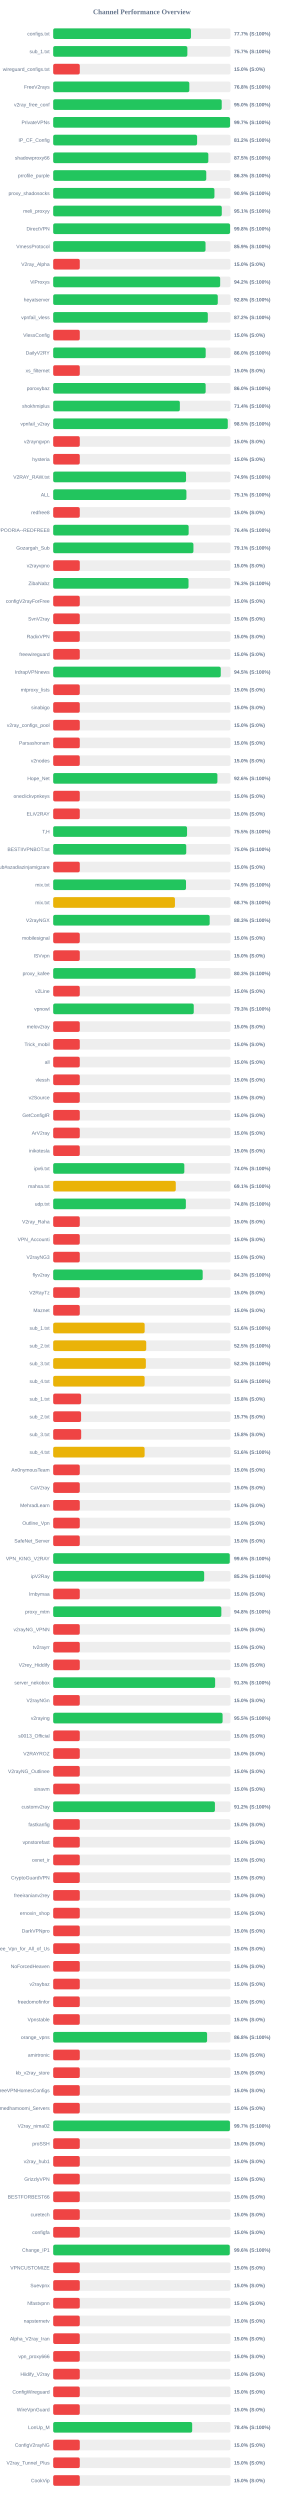
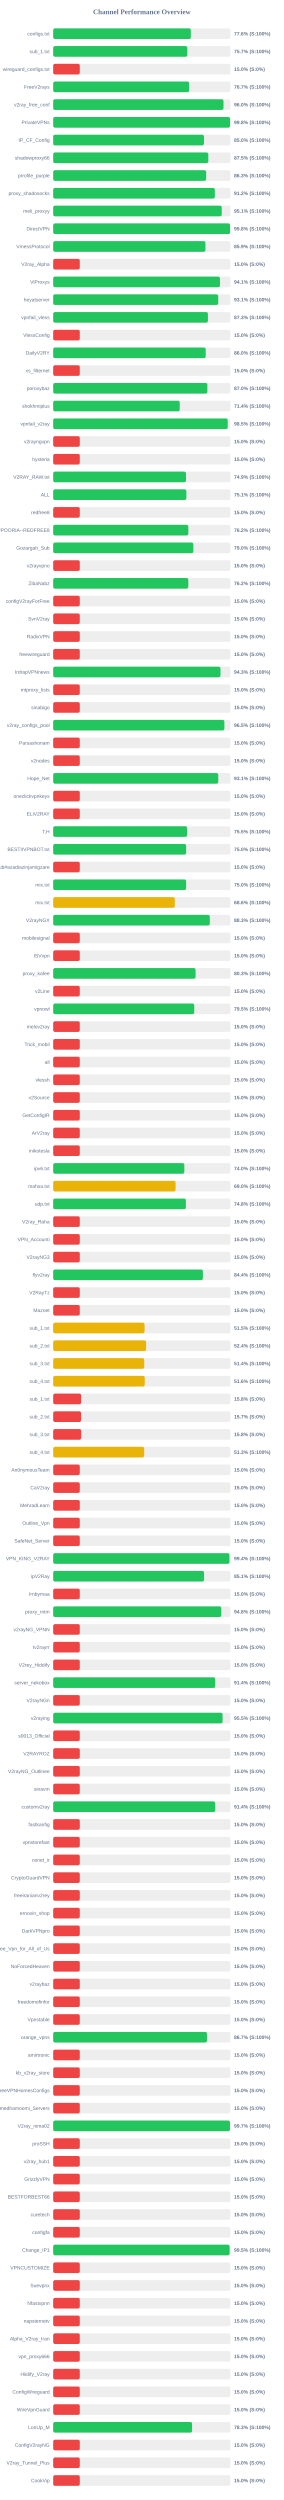
<svg xmlns="http://www.w3.org/2000/svg" width="800" height="7050" version="1.1">
  <style>
        .row { font: 14px Arial; fill: #64748b; }
        .score { font: bold 14px Arial; fill: #64748b; }
    </style>
  <text x="400" y="40" text-anchor="middle" font-size="20px" font-weight="bold" fill="#64748b">Channel Performance Overview</text>
  <rect x="150" y="80" width="500" height="30" fill="#eee" rx="5" />
-   <rect x="150" y="80" width="388.55" height="30" fill="#22c55e" rx="5" />
+   <rect x="150" y="80" width="388.15" height="30" fill="#22c55e" rx="5" />
  <text x="140" y="100" text-anchor="end" class="row">configs.txt</text>
-   <text x="660" y="100" text-anchor="start" class="score">77.7% (S:100%)</text>
+   <text x="660" y="100" text-anchor="start" class="score">77.6% (S:100%)</text>
  <rect x="150" y="130" width="500" height="30" fill="#eee" rx="5" />
-   <rect x="150" y="130" width="378.35" height="30" fill="#22c55e" rx="5" />
+   <rect x="150" y="130" width="378.25" height="30" fill="#22c55e" rx="5" />
  <text x="140" y="150" text-anchor="end" class="row">sub_1.txt</text>
  <text x="660" y="150" text-anchor="start" class="score">75.7% (S:100%)</text>
  <rect x="150" y="180" width="500" height="30" fill="#eee" rx="5" />
  <rect x="150" y="180" width="75.0" height="30" fill="#ef4444" rx="5" />
  <text x="140" y="200" text-anchor="end" class="row">wireguard_configs.txt</text>
  <text x="660" y="200" text-anchor="start" class="score">15.0% (S:0%)</text>
  <rect x="150" y="230" width="500" height="30" fill="#eee" rx="5" />
-   <rect x="150" y="230" width="383.9" height="30" fill="#22c55e" rx="5" />
+   <rect x="150" y="230" width="383.45" height="30" fill="#22c55e" rx="5" />
  <text x="140" y="250" text-anchor="end" class="row">FreeV2rays</text>
-   <text x="660" y="250" text-anchor="start" class="score">76.8% (S:100%)</text>
+   <text x="660" y="250" text-anchor="start" class="score">76.7% (S:100%)</text>
  <rect x="150" y="280" width="500" height="30" fill="#eee" rx="5" />
-   <rect x="150" y="280" width="475.25" height="30" fill="#22c55e" rx="5" />
+   <rect x="150" y="280" width="480.25" height="30" fill="#22c55e" rx="5" />
  <text x="140" y="300" text-anchor="end" class="row">v2ray_free_conf</text>
-   <text x="660" y="300" text-anchor="start" class="score">95.0% (S:100%)</text>
+   <text x="660" y="300" text-anchor="start" class="score">96.0% (S:100%)</text>
  <rect x="150" y="330" width="500" height="30" fill="#eee" rx="5" />
-   <rect x="150" y="330" width="498.7" height="30" fill="#22c55e" rx="5" />
+   <rect x="150" y="330" width="498.8" height="30" fill="#22c55e" rx="5" />
  <text x="140" y="350" text-anchor="end" class="row">PrivateVPNs</text>
-   <text x="660" y="350" text-anchor="start" class="score">99.7% (S:100%)</text>
+   <text x="660" y="350" text-anchor="start" class="score">99.8% (S:100%)</text>
  <rect x="150" y="380" width="500" height="30" fill="#eee" rx="5" />
-   <rect x="150" y="380" width="405.85" height="30" fill="#22c55e" rx="5" />
+   <rect x="150" y="380" width="425.2" height="30" fill="#22c55e" rx="5" />
  <text x="140" y="400" text-anchor="end" class="row">IP_CF_Config</text>
-   <text x="660" y="400" text-anchor="start" class="score">81.2% (S:100%)</text>
+   <text x="660" y="400" text-anchor="start" class="score">85.0% (S:100%)</text>
  <rect x="150" y="430" width="500" height="30" fill="#eee" rx="5" />
-   <rect x="150" y="430" width="437.5" height="30" fill="#22c55e" rx="5" />
+   <rect x="150" y="430" width="437.45" height="30" fill="#22c55e" rx="5" />
  <text x="140" y="450" text-anchor="end" class="row">shadowproxy66</text>
  <text x="660" y="450" text-anchor="start" class="score">87.5% (S:100%)</text>
  <rect x="150" y="480" width="500" height="30" fill="#eee" rx="5" />
-   <rect x="150" y="480" width="431.65" height="30" fill="#22c55e" rx="5" />
+   <rect x="150" y="480" width="431.45" height="30" fill="#22c55e" rx="5" />
  <text x="140" y="500" text-anchor="end" class="row">prrofile_purple</text>
  <text x="660" y="500" text-anchor="start" class="score">86.3% (S:100%)</text>
  <rect x="150" y="530" width="500" height="30" fill="#eee" rx="5" />
-   <rect x="150" y="530" width="454.7" height="30" fill="#22c55e" rx="5" />
+   <rect x="150" y="530" width="455.85" height="30" fill="#22c55e" rx="5" />
  <text x="140" y="550" text-anchor="end" class="row">proxy_shadosocks</text>
-   <text x="660" y="550" text-anchor="start" class="score">90.9% (S:100%)</text>
+   <text x="660" y="550" text-anchor="start" class="score">91.2% (S:100%)</text>
  <rect x="150" y="580" width="500" height="30" fill="#eee" rx="5" />
-   <rect x="150" y="580" width="475.45" height="30" fill="#22c55e" rx="5" />
+   <rect x="150" y="580" width="475.35" height="30" fill="#22c55e" rx="5" />
  <text x="140" y="600" text-anchor="end" class="row">meli_proxyy</text>
  <text x="660" y="600" text-anchor="start" class="score">95.1% (S:100%)</text>
  <rect x="150" y="630" width="500" height="30" fill="#eee" rx="5" />
-   <rect x="150" y="630" width="498.8" height="30" fill="#22c55e" rx="5" />
+   <rect x="150" y="630" width="498.75" height="30" fill="#22c55e" rx="5" />
  <text x="140" y="650" text-anchor="end" class="row">DirectVPN</text>
  <text x="660" y="650" text-anchor="start" class="score">99.8% (S:100%)</text>
  <rect x="150" y="680" width="500" height="30" fill="#eee" rx="5" />
-   <rect x="150" y="680" width="429.6" height="30" fill="#22c55e" rx="5" />
+   <rect x="150" y="680" width="429.35" height="30" fill="#22c55e" rx="5" />
  <text x="140" y="700" text-anchor="end" class="row">VmessProtocol</text>
  <text x="660" y="700" text-anchor="start" class="score">85.9% (S:100%)</text>
  <rect x="150" y="730" width="500" height="30" fill="#eee" rx="5" />
  <rect x="150" y="730" width="75.0" height="30" fill="#ef4444" rx="5" />
  <text x="140" y="750" text-anchor="end" class="row">V2ray_Alpha</text>
  <text x="660" y="750" text-anchor="start" class="score">15.0% (S:0%)</text>
  <rect x="150" y="780" width="500" height="30" fill="#eee" rx="5" />
-   <rect x="150" y="780" width="470.85" height="30" fill="#22c55e" rx="5" />
+   <rect x="150" y="780" width="470.3" height="30" fill="#22c55e" rx="5" />
  <text x="140" y="800" text-anchor="end" class="row">ViProxys</text>
-   <text x="660" y="800" text-anchor="start" class="score">94.2% (S:100%)</text>
+   <text x="660" y="800" text-anchor="start" class="score">94.1% (S:100%)</text>
  <rect x="150" y="830" width="500" height="30" fill="#eee" rx="5" />
-   <rect x="150" y="830" width="464.15" height="30" fill="#22c55e" rx="5" />
+   <rect x="150" y="830" width="465.45" height="30" fill="#22c55e" rx="5" />
  <text x="140" y="850" text-anchor="end" class="row">heyatserver</text>
-   <text x="660" y="850" text-anchor="start" class="score">92.8% (S:100%)</text>
+   <text x="660" y="850" text-anchor="start" class="score">93.1% (S:100%)</text>
  <rect x="150" y="880" width="500" height="30" fill="#eee" rx="5" />
-   <rect x="150" y="880" width="436.05" height="30" fill="#22c55e" rx="5" />
+   <rect x="150" y="880" width="436.3" height="30" fill="#22c55e" rx="5" />
  <text x="140" y="900" text-anchor="end" class="row">vpnfail_vless</text>
-   <text x="660" y="900" text-anchor="start" class="score">87.2% (S:100%)</text>
+   <text x="660" y="900" text-anchor="start" class="score">87.3% (S:100%)</text>
  <rect x="150" y="930" width="500" height="30" fill="#eee" rx="5" />
  <rect x="150" y="930" width="75.0" height="30" fill="#ef4444" rx="5" />
  <text x="140" y="950" text-anchor="end" class="row">VlessConfig</text>
  <text x="660" y="950" text-anchor="start" class="score">15.0% (S:0%)</text>
  <rect x="150" y="980" width="500" height="30" fill="#eee" rx="5" />
-   <rect x="150" y="980" width="430.05" height="30" fill="#22c55e" rx="5" />
+   <rect x="150" y="980" width="430.1" height="30" fill="#22c55e" rx="5" />
  <text x="140" y="1000" text-anchor="end" class="row">DailyV2RY</text>
  <text x="660" y="1000" text-anchor="start" class="score">86.0% (S:100%)</text>
  <rect x="150" y="1030" width="500" height="30" fill="#eee" rx="5" />
  <rect x="150" y="1030" width="75.0" height="30" fill="#ef4444" rx="5" />
  <text x="140" y="1050" text-anchor="end" class="row">xs_filternet</text>
  <text x="660" y="1050" text-anchor="start" class="score">15.0% (S:0%)</text>
  <rect x="150" y="1080" width="500" height="30" fill="#eee" rx="5" />
-   <rect x="150" y="1080" width="429.95" height="30" fill="#22c55e" rx="5" />
+   <rect x="150" y="1080" width="434.75" height="30" fill="#22c55e" rx="5" />
  <text x="140" y="1100" text-anchor="end" class="row">poroxybaz</text>
-   <text x="660" y="1100" text-anchor="start" class="score">86.0% (S:100%)</text>
+   <text x="660" y="1100" text-anchor="start" class="score">87.0% (S:100%)</text>
  <rect x="150" y="1130" width="500" height="30" fill="#eee" rx="5" />
-   <rect x="150" y="1130" width="357.2" height="30" fill="#22c55e" rx="5" />
+   <rect x="150" y="1130" width="356.85" height="30" fill="#22c55e" rx="5" />
  <text x="140" y="1150" text-anchor="end" class="row">shokhmiplus</text>
  <text x="660" y="1150" text-anchor="start" class="score">71.4% (S:100%)</text>
  <rect x="150" y="1180" width="500" height="30" fill="#eee" rx="5" />
-   <rect x="150" y="1180" width="492.4" height="30" fill="#22c55e" rx="5" />
+   <rect x="150" y="1180" width="492.25" height="30" fill="#22c55e" rx="5" />
  <text x="140" y="1200" text-anchor="end" class="row">vpnfail_v2ray</text>
  <text x="660" y="1200" text-anchor="start" class="score">98.5% (S:100%)</text>
  <rect x="150" y="1230" width="500" height="30" fill="#eee" rx="5" />
  <rect x="150" y="1230" width="75.0" height="30" fill="#ef4444" rx="5" />
  <text x="140" y="1250" text-anchor="end" class="row">v2rayngvpn</text>
  <text x="660" y="1250" text-anchor="start" class="score">15.0% (S:0%)</text>
  <rect x="150" y="1280" width="500" height="30" fill="#eee" rx="5" />
  <rect x="150" y="1280" width="75.0" height="30" fill="#ef4444" rx="5" />
  <text x="140" y="1300" text-anchor="end" class="row">hysteria</text>
  <text x="660" y="1300" text-anchor="start" class="score">15.0% (S:0%)</text>
  <rect x="150" y="1330" width="500" height="30" fill="#eee" rx="5" />
-   <rect x="150" y="1330" width="374.65" height="30" fill="#22c55e" rx="5" />
+   <rect x="150" y="1330" width="374.55" height="30" fill="#22c55e" rx="5" />
  <text x="140" y="1350" text-anchor="end" class="row">V2RAY_RAW.txt</text>
  <text x="660" y="1350" text-anchor="start" class="score">74.9% (S:100%)</text>
  <rect x="150" y="1380" width="500" height="30" fill="#eee" rx="5" />
-   <rect x="150" y="1380" width="375.7" height="30" fill="#22c55e" rx="5" />
+   <rect x="150" y="1380" width="375.6" height="30" fill="#22c55e" rx="5" />
  <text x="140" y="1400" text-anchor="end" class="row">ALL</text>
  <text x="660" y="1400" text-anchor="start" class="score">75.1% (S:100%)</text>
  <rect x="150" y="1430" width="500" height="30" fill="#eee" rx="5" />
  <rect x="150" y="1430" width="75.0" height="30" fill="#ef4444" rx="5" />
  <text x="140" y="1450" text-anchor="end" class="row">redfree8</text>
  <text x="660" y="1450" text-anchor="start" class="score">15.0% (S:0%)</text>
  <rect x="150" y="1480" width="500" height="30" fill="#eee" rx="5" />
-   <rect x="150" y="1480" width="382.0" height="30" fill="#22c55e" rx="5" />
+   <rect x="150" y="1480" width="381.1" height="30" fill="#22c55e" rx="5" />
  <text x="140" y="1500" text-anchor="end" class="row">POORIA--REDFREE8.txt#POORIA--REDFREE8</text>
-   <text x="660" y="1500" text-anchor="start" class="score">76.4% (S:100%)</text>
+   <text x="660" y="1500" text-anchor="start" class="score">76.2% (S:100%)</text>
  <rect x="150" y="1530" width="500" height="30" fill="#eee" rx="5" />
-   <rect x="150" y="1530" width="395.45" height="30" fill="#22c55e" rx="5" />
+   <rect x="150" y="1530" width="395.25" height="30" fill="#22c55e" rx="5" />
  <text x="140" y="1550" text-anchor="end" class="row">Gozargah_Sub</text>
-   <text x="660" y="1550" text-anchor="start" class="score">79.1% (S:100%)</text>
+   <text x="660" y="1550" text-anchor="start" class="score">79.0% (S:100%)</text>
  <rect x="150" y="1580" width="500" height="30" fill="#eee" rx="5" />
  <rect x="150" y="1580" width="75.0" height="30" fill="#ef4444" rx="5" />
  <text x="140" y="1600" text-anchor="end" class="row">v2rayvpno</text>
  <text x="660" y="1600" text-anchor="start" class="score">15.0% (S:0%)</text>
  <rect x="150" y="1630" width="500" height="30" fill="#eee" rx="5" />
-   <rect x="150" y="1630" width="381.65" height="30" fill="#22c55e" rx="5" />
+   <rect x="150" y="1630" width="381.05" height="30" fill="#22c55e" rx="5" />
  <text x="140" y="1650" text-anchor="end" class="row">ZibaNabz</text>
-   <text x="660" y="1650" text-anchor="start" class="score">76.3% (S:100%)</text>
+   <text x="660" y="1650" text-anchor="start" class="score">76.2% (S:100%)</text>
  <rect x="150" y="1680" width="500" height="30" fill="#eee" rx="5" />
  <rect x="150" y="1680" width="75.0" height="30" fill="#ef4444" rx="5" />
  <text x="140" y="1700" text-anchor="end" class="row">configV2rayForFree</text>
  <text x="660" y="1700" text-anchor="start" class="score">15.0% (S:0%)</text>
  <rect x="150" y="1730" width="500" height="30" fill="#eee" rx="5" />
  <rect x="150" y="1730" width="75.0" height="30" fill="#ef4444" rx="5" />
  <text x="140" y="1750" text-anchor="end" class="row">SvnV2ray</text>
  <text x="660" y="1750" text-anchor="start" class="score">15.0% (S:0%)</text>
  <rect x="150" y="1780" width="500" height="30" fill="#eee" rx="5" />
  <rect x="150" y="1780" width="75.0" height="30" fill="#ef4444" rx="5" />
  <text x="140" y="1800" text-anchor="end" class="row">RadixVPN</text>
  <text x="660" y="1800" text-anchor="start" class="score">15.0% (S:0%)</text>
  <rect x="150" y="1830" width="500" height="30" fill="#eee" rx="5" />
  <rect x="150" y="1830" width="75.0" height="30" fill="#ef4444" rx="5" />
  <text x="140" y="1850" text-anchor="end" class="row">freewireguard</text>
  <text x="660" y="1850" text-anchor="start" class="score">15.0% (S:0%)</text>
  <rect x="150" y="1880" width="500" height="30" fill="#eee" rx="5" />
-   <rect x="150" y="1880" width="472.55" height="30" fill="#22c55e" rx="5" />
+   <rect x="150" y="1880" width="471.75" height="30" fill="#22c55e" rx="5" />
  <text x="140" y="1900" text-anchor="end" class="row">IrdrapVPNnews</text>
-   <text x="660" y="1900" text-anchor="start" class="score">94.5% (S:100%)</text>
+   <text x="660" y="1900" text-anchor="start" class="score">94.3% (S:100%)</text>
  <rect x="150" y="1930" width="500" height="30" fill="#eee" rx="5" />
  <rect x="150" y="1930" width="75.0" height="30" fill="#ef4444" rx="5" />
  <text x="140" y="1950" text-anchor="end" class="row">mtproxy_lists</text>
  <text x="660" y="1950" text-anchor="start" class="score">15.0% (S:0%)</text>
  <rect x="150" y="1980" width="500" height="30" fill="#eee" rx="5" />
  <rect x="150" y="1980" width="75.0" height="30" fill="#ef4444" rx="5" />
  <text x="140" y="2000" text-anchor="end" class="row">sinabigo</text>
  <text x="660" y="2000" text-anchor="start" class="score">15.0% (S:0%)</text>
  <rect x="150" y="2030" width="500" height="30" fill="#eee" rx="5" />
-   <rect x="150" y="2030" width="75.0" height="30" fill="#ef4444" rx="5" />
+   <rect x="150" y="2030" width="482.75" height="30" fill="#22c55e" rx="5" />
  <text x="140" y="2050" text-anchor="end" class="row">v2ray_configs_pool</text>
-   <text x="660" y="2050" text-anchor="start" class="score">15.0% (S:0%)</text>
+   <text x="660" y="2050" text-anchor="start" class="score">96.5% (S:100%)</text>
  <rect x="150" y="2080" width="500" height="30" fill="#eee" rx="5" />
  <rect x="150" y="2080" width="75.0" height="30" fill="#ef4444" rx="5" />
  <text x="140" y="2100" text-anchor="end" class="row">Parsashonam</text>
  <text x="660" y="2100" text-anchor="start" class="score">15.0% (S:0%)</text>
  <rect x="150" y="2130" width="500" height="30" fill="#eee" rx="5" />
  <rect x="150" y="2130" width="75.0" height="30" fill="#ef4444" rx="5" />
  <text x="140" y="2150" text-anchor="end" class="row">v2nodes</text>
  <text x="660" y="2150" text-anchor="start" class="score">15.0% (S:0%)</text>
  <rect x="150" y="2180" width="500" height="30" fill="#eee" rx="5" />
-   <rect x="150" y="2180" width="463.1" height="30" fill="#22c55e" rx="5" />
+   <rect x="150" y="2180" width="465.5" height="30" fill="#22c55e" rx="5" />
  <text x="140" y="2200" text-anchor="end" class="row">Hope_Net</text>
-   <text x="660" y="2200" text-anchor="start" class="score">92.6% (S:100%)</text>
+   <text x="660" y="2200" text-anchor="start" class="score">93.1% (S:100%)</text>
  <rect x="150" y="2230" width="500" height="30" fill="#eee" rx="5" />
  <rect x="150" y="2230" width="75.0" height="30" fill="#ef4444" rx="5" />
  <text x="140" y="2250" text-anchor="end" class="row">oneclickvpnkeys</text>
  <text x="660" y="2250" text-anchor="start" class="score">15.0% (S:0%)</text>
  <rect x="150" y="2280" width="500" height="30" fill="#eee" rx="5" />
  <rect x="150" y="2280" width="75.0" height="30" fill="#ef4444" rx="5" />
  <text x="140" y="2300" text-anchor="end" class="row">ELiV2RAY</text>
  <text x="660" y="2300" text-anchor="start" class="score">15.0% (S:0%)</text>
  <rect x="150" y="2330" width="500" height="30" fill="#eee" rx="5" />
  <rect x="150" y="2330" width="377.5" height="30" fill="#22c55e" rx="5" />
  <text x="140" y="2350" text-anchor="end" class="row">T,H</text>
  <text x="660" y="2350" text-anchor="start" class="score">75.5% (S:100%)</text>
  <rect x="150" y="2380" width="500" height="30" fill="#eee" rx="5" />
-   <rect x="150" y="2380" width="375.2" height="30" fill="#22c55e" rx="5" />
+   <rect x="150" y="2380" width="374.95" height="30" fill="#22c55e" rx="5" />
  <text x="140" y="2400" text-anchor="end" class="row">BESTIIVPNBOT.txt</text>
  <text x="660" y="2400" text-anchor="start" class="score">75.0% (S:100%)</text>
  <rect x="150" y="2430" width="500" height="30" fill="#eee" rx="5" />
  <rect x="150" y="2430" width="75.0" height="30" fill="#ef4444" rx="5" />
  <text x="140" y="2450" text-anchor="end" class="row">Sub#azadiazinjamigzare</text>
  <text x="660" y="2450" text-anchor="start" class="score">15.0% (S:0%)</text>
  <rect x="150" y="2480" width="500" height="30" fill="#eee" rx="5" />
-   <rect x="150" y="2480" width="374.55" height="30" fill="#22c55e" rx="5" />
+   <rect x="150" y="2480" width="374.9" height="30" fill="#22c55e" rx="5" />
  <text x="140" y="2500" text-anchor="end" class="row">mix.txt</text>
-   <text x="660" y="2500" text-anchor="start" class="score">74.9% (S:100%)</text>
+   <text x="660" y="2500" text-anchor="start" class="score">75.0% (S:100%)</text>
  <rect x="150" y="2530" width="500" height="30" fill="#eee" rx="5" />
-   <rect x="150" y="2530" width="343.35" height="30" fill="#eab308" rx="5" />
+   <rect x="150" y="2530" width="342.95" height="30" fill="#eab308" rx="5" />
  <text x="140" y="2550" text-anchor="end" class="row">mix.txt</text>
-   <text x="660" y="2550" text-anchor="start" class="score">68.7% (S:100%)</text>
+   <text x="660" y="2550" text-anchor="start" class="score">68.6% (S:100%)</text>
  <rect x="150" y="2580" width="500" height="30" fill="#eee" rx="5" />
-   <rect x="150" y="2580" width="441.3" height="30" fill="#22c55e" rx="5" />
+   <rect x="150" y="2580" width="441.6" height="30" fill="#22c55e" rx="5" />
  <text x="140" y="2600" text-anchor="end" class="row">V2rayNGX</text>
  <text x="660" y="2600" text-anchor="start" class="score">88.3% (S:100%)</text>
  <rect x="150" y="2630" width="500" height="30" fill="#eee" rx="5" />
  <rect x="150" y="2630" width="75.0" height="30" fill="#ef4444" rx="5" />
  <text x="140" y="2650" text-anchor="end" class="row">mobilesignal</text>
  <text x="660" y="2650" text-anchor="start" class="score">15.0% (S:0%)</text>
  <rect x="150" y="2680" width="500" height="30" fill="#eee" rx="5" />
  <rect x="150" y="2680" width="75.0" height="30" fill="#ef4444" rx="5" />
  <text x="140" y="2700" text-anchor="end" class="row">ISVvpn</text>
  <text x="660" y="2700" text-anchor="start" class="score">15.0% (S:0%)</text>
  <rect x="150" y="2730" width="500" height="30" fill="#eee" rx="5" />
-   <rect x="150" y="2730" width="401.7" height="30" fill="#22c55e" rx="5" />
+   <rect x="150" y="2730" width="401.55" height="30" fill="#22c55e" rx="5" />
  <text x="140" y="2750" text-anchor="end" class="row">proxy_kafee</text>
  <text x="660" y="2750" text-anchor="start" class="score">80.3% (S:100%)</text>
  <rect x="150" y="2780" width="500" height="30" fill="#eee" rx="5" />
  <rect x="150" y="2780" width="75.0" height="30" fill="#ef4444" rx="5" />
  <text x="140" y="2800" text-anchor="end" class="row">v2Line</text>
  <text x="660" y="2800" text-anchor="start" class="score">15.0% (S:0%)</text>
  <rect x="150" y="2830" width="500" height="30" fill="#eee" rx="5" />
-   <rect x="150" y="2830" width="396.4" height="30" fill="#22c55e" rx="5" />
+   <rect x="150" y="2830" width="397.75" height="30" fill="#22c55e" rx="5" />
  <text x="140" y="2850" text-anchor="end" class="row">vpnowl</text>
-   <text x="660" y="2850" text-anchor="start" class="score">79.3% (S:100%)</text>
+   <text x="660" y="2850" text-anchor="start" class="score">79.5% (S:100%)</text>
  <rect x="150" y="2880" width="500" height="30" fill="#eee" rx="5" />
  <rect x="150" y="2880" width="75.0" height="30" fill="#ef4444" rx="5" />
  <text x="140" y="2900" text-anchor="end" class="row">melov2ray</text>
  <text x="660" y="2900" text-anchor="start" class="score">15.0% (S:0%)</text>
  <rect x="150" y="2930" width="500" height="30" fill="#eee" rx="5" />
  <rect x="150" y="2930" width="75.0" height="30" fill="#ef4444" rx="5" />
  <text x="140" y="2950" text-anchor="end" class="row">Trick_mobil</text>
  <text x="660" y="2950" text-anchor="start" class="score">15.0% (S:0%)</text>
  <rect x="150" y="2980" width="500" height="30" fill="#eee" rx="5" />
  <rect x="150" y="2980" width="75.0" height="30" fill="#ef4444" rx="5" />
  <text x="140" y="3000" text-anchor="end" class="row">all</text>
  <text x="660" y="3000" text-anchor="start" class="score">15.0% (S:0%)</text>
  <rect x="150" y="3030" width="500" height="30" fill="#eee" rx="5" />
  <rect x="150" y="3030" width="75.0" height="30" fill="#ef4444" rx="5" />
  <text x="140" y="3050" text-anchor="end" class="row">vlessh</text>
  <text x="660" y="3050" text-anchor="start" class="score">15.0% (S:0%)</text>
  <rect x="150" y="3080" width="500" height="30" fill="#eee" rx="5" />
  <rect x="150" y="3080" width="75.0" height="30" fill="#ef4444" rx="5" />
  <text x="140" y="3100" text-anchor="end" class="row">v2Source</text>
  <text x="660" y="3100" text-anchor="start" class="score">15.0% (S:0%)</text>
  <rect x="150" y="3130" width="500" height="30" fill="#eee" rx="5" />
  <rect x="150" y="3130" width="75.0" height="30" fill="#ef4444" rx="5" />
  <text x="140" y="3150" text-anchor="end" class="row">GetConfigIR</text>
  <text x="660" y="3150" text-anchor="start" class="score">15.0% (S:0%)</text>
  <rect x="150" y="3180" width="500" height="30" fill="#eee" rx="5" />
  <rect x="150" y="3180" width="75.0" height="30" fill="#ef4444" rx="5" />
  <text x="140" y="3200" text-anchor="end" class="row">ArV2ray</text>
  <text x="660" y="3200" text-anchor="start" class="score">15.0% (S:0%)</text>
  <rect x="150" y="3230" width="500" height="30" fill="#eee" rx="5" />
  <rect x="150" y="3230" width="75.0" height="30" fill="#ef4444" rx="5" />
  <text x="140" y="3250" text-anchor="end" class="row">inikotesla</text>
  <text x="660" y="3250" text-anchor="start" class="score">15.0% (S:0%)</text>
  <rect x="150" y="3280" width="500" height="30" fill="#eee" rx="5" />
-   <rect x="150" y="3280" width="369.8" height="30" fill="#22c55e" rx="5" />
+   <rect x="150" y="3280" width="369.75" height="30" fill="#22c55e" rx="5" />
  <text x="140" y="3300" text-anchor="end" class="row">ipv6.txt</text>
  <text x="660" y="3300" text-anchor="start" class="score">74.0% (S:100%)</text>
  <rect x="150" y="3330" width="500" height="30" fill="#eee" rx="5" />
-   <rect x="150" y="3330" width="345.7" height="30" fill="#eab308" rx="5" />
+   <rect x="150" y="3330" width="345.15" height="30" fill="#eab308" rx="5" />
  <text x="140" y="3350" text-anchor="end" class="row">mahsa.txt</text>
-   <text x="660" y="3350" text-anchor="start" class="score">69.1% (S:100%)</text>
+   <text x="660" y="3350" text-anchor="start" class="score">69.0% (S:100%)</text>
  <rect x="150" y="3380" width="500" height="30" fill="#eee" rx="5" />
  <rect x="150" y="3380" width="374.15" height="30" fill="#22c55e" rx="5" />
  <text x="140" y="3400" text-anchor="end" class="row">udp.txt</text>
  <text x="660" y="3400" text-anchor="start" class="score">74.8% (S:100%)</text>
  <rect x="150" y="3430" width="500" height="30" fill="#eee" rx="5" />
  <rect x="150" y="3430" width="75.0" height="30" fill="#ef4444" rx="5" />
  <text x="140" y="3450" text-anchor="end" class="row">V2ray_Raha</text>
  <text x="660" y="3450" text-anchor="start" class="score">15.0% (S:0%)</text>
  <rect x="150" y="3480" width="500" height="30" fill="#eee" rx="5" />
  <rect x="150" y="3480" width="75.0" height="30" fill="#ef4444" rx="5" />
  <text x="140" y="3500" text-anchor="end" class="row">VPN_Accounti</text>
  <text x="660" y="3500" text-anchor="start" class="score">15.0% (S:0%)</text>
  <rect x="150" y="3530" width="500" height="30" fill="#eee" rx="5" />
  <rect x="150" y="3530" width="75.0" height="30" fill="#ef4444" rx="5" />
  <text x="140" y="3550" text-anchor="end" class="row">V2rayNG3</text>
  <text x="660" y="3550" text-anchor="start" class="score">15.0% (S:0%)</text>
  <rect x="150" y="3580" width="500" height="30" fill="#eee" rx="5" />
-   <rect x="150" y="3580" width="421.6" height="30" fill="#22c55e" rx="5" />
+   <rect x="150" y="3580" width="422.15" height="30" fill="#22c55e" rx="5" />
  <text x="140" y="3600" text-anchor="end" class="row">flyv2ray</text>
-   <text x="660" y="3600" text-anchor="start" class="score">84.3% (S:100%)</text>
+   <text x="660" y="3600" text-anchor="start" class="score">84.4% (S:100%)</text>
  <rect x="150" y="3630" width="500" height="30" fill="#eee" rx="5" />
  <rect x="150" y="3630" width="75.0" height="30" fill="#ef4444" rx="5" />
  <text x="140" y="3650" text-anchor="end" class="row">V2RayTz</text>
  <text x="660" y="3650" text-anchor="start" class="score">15.0% (S:0%)</text>
  <rect x="150" y="3680" width="500" height="30" fill="#eee" rx="5" />
  <rect x="150" y="3680" width="75.0" height="30" fill="#ef4444" rx="5" />
  <text x="140" y="3700" text-anchor="end" class="row">Maznet</text>
  <text x="660" y="3700" text-anchor="start" class="score">15.0% (S:0%)</text>
  <rect x="150" y="3730" width="500" height="30" fill="#eee" rx="5" />
-   <rect x="150" y="3730" width="257.95" height="30" fill="#eab308" rx="5" />
+   <rect x="150" y="3730" width="257.6" height="30" fill="#eab308" rx="5" />
  <text x="140" y="3750" text-anchor="end" class="row">sub_1.txt</text>
-   <text x="660" y="3750" text-anchor="start" class="score">51.6% (S:100%)</text>
+   <text x="660" y="3750" text-anchor="start" class="score">51.5% (S:100%)</text>
  <rect x="150" y="3780" width="500" height="30" fill="#eee" rx="5" />
-   <rect x="150" y="3780" width="262.35" height="30" fill="#eab308" rx="5" />
+   <rect x="150" y="3780" width="262.1" height="30" fill="#eab308" rx="5" />
  <text x="140" y="3800" text-anchor="end" class="row">sub_2.txt</text>
-   <text x="660" y="3800" text-anchor="start" class="score">52.5% (S:100%)</text>
+   <text x="660" y="3800" text-anchor="start" class="score">52.4% (S:100%)</text>
  <rect x="150" y="3830" width="500" height="30" fill="#eee" rx="5" />
-   <rect x="150" y="3830" width="261.3" height="30" fill="#eab308" rx="5" />
+   <rect x="150" y="3830" width="256.75" height="30" fill="#eab308" rx="5" />
  <text x="140" y="3850" text-anchor="end" class="row">sub_3.txt</text>
-   <text x="660" y="3850" text-anchor="start" class="score">52.3% (S:100%)</text>
+   <text x="660" y="3850" text-anchor="start" class="score">51.4% (S:100%)</text>
  <rect x="150" y="3880" width="500" height="30" fill="#eee" rx="5" />
-   <rect x="150" y="3880" width="257.85" height="30" fill="#eab308" rx="5" />
+   <rect x="150" y="3880" width="258.2" height="30" fill="#eab308" rx="5" />
  <text x="140" y="3900" text-anchor="end" class="row">sub_4.txt</text>
  <text x="660" y="3900" text-anchor="start" class="score">51.6% (S:100%)</text>
  <rect x="150" y="3930" width="500" height="30" fill="#eee" rx="5" />
  <rect x="150" y="3930" width="78.75" height="30" fill="#ef4444" rx="5" />
  <text x="140" y="3950" text-anchor="end" class="row">sub_1.txt</text>
  <text x="660" y="3950" text-anchor="start" class="score">15.8% (S:0%)</text>
  <rect x="150" y="3980" width="500" height="30" fill="#eee" rx="5" />
  <rect x="150" y="3980" width="78.65" height="30" fill="#ef4444" rx="5" />
  <text x="140" y="4000" text-anchor="end" class="row">sub_2.txt</text>
  <text x="660" y="4000" text-anchor="start" class="score">15.7% (S:0%)</text>
  <rect x="150" y="4030" width="500" height="30" fill="#eee" rx="5" />
  <rect x="150" y="4030" width="78.9" height="30" fill="#ef4444" rx="5" />
  <text x="140" y="4050" text-anchor="end" class="row">sub_3.txt</text>
  <text x="660" y="4050" text-anchor="start" class="score">15.8% (S:0%)</text>
  <rect x="150" y="4080" width="500" height="30" fill="#eee" rx="5" />
-   <rect x="150" y="4080" width="257.8" height="30" fill="#eab308" rx="5" />
+   <rect x="150" y="4080" width="256.6" height="30" fill="#eab308" rx="5" />
  <text x="140" y="4100" text-anchor="end" class="row">sub_4.txt</text>
-   <text x="660" y="4100" text-anchor="start" class="score">51.6% (S:100%)</text>
+   <text x="660" y="4100" text-anchor="start" class="score">51.3% (S:100%)</text>
  <rect x="150" y="4130" width="500" height="30" fill="#eee" rx="5" />
  <rect x="150" y="4130" width="75.0" height="30" fill="#ef4444" rx="5" />
  <text x="140" y="4150" text-anchor="end" class="row">An0nymousTeam</text>
  <text x="660" y="4150" text-anchor="start" class="score">15.0% (S:0%)</text>
  <rect x="150" y="4180" width="500" height="30" fill="#eee" rx="5" />
  <rect x="150" y="4180" width="75.0" height="30" fill="#ef4444" rx="5" />
  <text x="140" y="4200" text-anchor="end" class="row">CaV2ray</text>
  <text x="660" y="4200" text-anchor="start" class="score">15.0% (S:0%)</text>
  <rect x="150" y="4230" width="500" height="30" fill="#eee" rx="5" />
  <rect x="150" y="4230" width="75.0" height="30" fill="#ef4444" rx="5" />
  <text x="140" y="4250" text-anchor="end" class="row">MehradLearn</text>
  <text x="660" y="4250" text-anchor="start" class="score">15.0% (S:0%)</text>
  <rect x="150" y="4280" width="500" height="30" fill="#eee" rx="5" />
  <rect x="150" y="4280" width="75.0" height="30" fill="#ef4444" rx="5" />
  <text x="140" y="4300" text-anchor="end" class="row">Outline_Vpn</text>
  <text x="660" y="4300" text-anchor="start" class="score">15.0% (S:0%)</text>
  <rect x="150" y="4330" width="500" height="30" fill="#eee" rx="5" />
  <rect x="150" y="4330" width="75.0" height="30" fill="#ef4444" rx="5" />
  <text x="140" y="4350" text-anchor="end" class="row">SafeNet_Server</text>
  <text x="660" y="4350" text-anchor="start" class="score">15.0% (S:0%)</text>
  <rect x="150" y="4380" width="500" height="30" fill="#eee" rx="5" />
-   <rect x="150" y="4380" width="497.95" height="30" fill="#22c55e" rx="5" />
+   <rect x="150" y="4380" width="497.05" height="30" fill="#22c55e" rx="5" />
  <text x="140" y="4400" text-anchor="end" class="row">VPN_KING_V2RAY</text>
-   <text x="660" y="4400" text-anchor="start" class="score">99.6% (S:100%)</text>
+   <text x="660" y="4400" text-anchor="start" class="score">99.4% (S:100%)</text>
  <rect x="150" y="4430" width="500" height="30" fill="#eee" rx="5" />
-   <rect x="150" y="4430" width="425.75" height="30" fill="#22c55e" rx="5" />
+   <rect x="150" y="4430" width="425.45" height="30" fill="#22c55e" rx="5" />
  <text x="140" y="4450" text-anchor="end" class="row">ipV2Ray</text>
-   <text x="660" y="4450" text-anchor="start" class="score">85.2% (S:100%)</text>
+   <text x="660" y="4450" text-anchor="start" class="score">85.1% (S:100%)</text>
  <rect x="150" y="4480" width="500" height="30" fill="#eee" rx="5" />
  <rect x="150" y="4480" width="75.0" height="30" fill="#ef4444" rx="5" />
  <text x="140" y="4500" text-anchor="end" class="row">lrnbymaa</text>
  <text x="660" y="4500" text-anchor="start" class="score">15.0% (S:0%)</text>
  <rect x="150" y="4530" width="500" height="30" fill="#eee" rx="5" />
-   <rect x="150" y="4530" width="474.2" height="30" fill="#22c55e" rx="5" />
+   <rect x="150" y="4530" width="474.0" height="30" fill="#22c55e" rx="5" />
  <text x="140" y="4550" text-anchor="end" class="row">proxy_mtm</text>
  <text x="660" y="4550" text-anchor="start" class="score">94.8% (S:100%)</text>
  <rect x="150" y="4580" width="500" height="30" fill="#eee" rx="5" />
  <rect x="150" y="4580" width="75.0" height="30" fill="#ef4444" rx="5" />
  <text x="140" y="4600" text-anchor="end" class="row">v2rayNG_VPNN</text>
  <text x="660" y="4600" text-anchor="start" class="score">15.0% (S:0%)</text>
  <rect x="150" y="4630" width="500" height="30" fill="#eee" rx="5" />
  <rect x="150" y="4630" width="75.0" height="30" fill="#ef4444" rx="5" />
  <text x="140" y="4650" text-anchor="end" class="row">tv2rayrr</text>
  <text x="660" y="4650" text-anchor="start" class="score">15.0% (S:0%)</text>
  <rect x="150" y="4680" width="500" height="30" fill="#eee" rx="5" />
  <rect x="150" y="4680" width="75.0" height="30" fill="#ef4444" rx="5" />
  <text x="140" y="4700" text-anchor="end" class="row">V2rey_Hiddify</text>
  <text x="660" y="4700" text-anchor="start" class="score">15.0% (S:0%)</text>
  <rect x="150" y="4730" width="500" height="30" fill="#eee" rx="5" />
-   <rect x="150" y="4730" width="456.65" height="30" fill="#22c55e" rx="5" />
+   <rect x="150" y="4730" width="456.85" height="30" fill="#22c55e" rx="5" />
  <text x="140" y="4750" text-anchor="end" class="row">server_nekobox</text>
-   <text x="660" y="4750" text-anchor="start" class="score">91.3% (S:100%)</text>
+   <text x="660" y="4750" text-anchor="start" class="score">91.4% (S:100%)</text>
  <rect x="150" y="4780" width="500" height="30" fill="#eee" rx="5" />
  <rect x="150" y="4780" width="75.0" height="30" fill="#ef4444" rx="5" />
  <text x="140" y="4800" text-anchor="end" class="row">V2rayNGn</text>
  <text x="660" y="4800" text-anchor="start" class="score">15.0% (S:0%)</text>
  <rect x="150" y="4830" width="500" height="30" fill="#eee" rx="5" />
-   <rect x="150" y="4830" width="477.7" height="30" fill="#22c55e" rx="5" />
+   <rect x="150" y="4830" width="477.65" height="30" fill="#22c55e" rx="5" />
  <text x="140" y="4850" text-anchor="end" class="row">v2raying</text>
  <text x="660" y="4850" text-anchor="start" class="score">95.5% (S:100%)</text>
  <rect x="150" y="4880" width="500" height="30" fill="#eee" rx="5" />
  <rect x="150" y="4880" width="75.0" height="30" fill="#ef4444" rx="5" />
  <text x="140" y="4900" text-anchor="end" class="row">s0013_Official</text>
  <text x="660" y="4900" text-anchor="start" class="score">15.0% (S:0%)</text>
  <rect x="150" y="4930" width="500" height="30" fill="#eee" rx="5" />
  <rect x="150" y="4930" width="75.0" height="30" fill="#ef4444" rx="5" />
  <text x="140" y="4950" text-anchor="end" class="row">V2RAYROZ</text>
  <text x="660" y="4950" text-anchor="start" class="score">15.0% (S:0%)</text>
  <rect x="150" y="4980" width="500" height="30" fill="#eee" rx="5" />
  <rect x="150" y="4980" width="75.0" height="30" fill="#ef4444" rx="5" />
  <text x="140" y="5000" text-anchor="end" class="row">V2rayNG_Outlinee</text>
  <text x="660" y="5000" text-anchor="start" class="score">15.0% (S:0%)</text>
  <rect x="150" y="5030" width="500" height="30" fill="#eee" rx="5" />
  <rect x="150" y="5030" width="75.0" height="30" fill="#ef4444" rx="5" />
  <text x="140" y="5050" text-anchor="end" class="row">sinavm</text>
  <text x="660" y="5050" text-anchor="start" class="score">15.0% (S:0%)</text>
  <rect x="150" y="5080" width="500" height="30" fill="#eee" rx="5" />
-   <rect x="150" y="5080" width="456.1" height="30" fill="#22c55e" rx="5" />
+   <rect x="150" y="5080" width="456.85" height="30" fill="#22c55e" rx="5" />
  <text x="140" y="5100" text-anchor="end" class="row">customv2ray</text>
-   <text x="660" y="5100" text-anchor="start" class="score">91.2% (S:100%)</text>
+   <text x="660" y="5100" text-anchor="start" class="score">91.4% (S:100%)</text>
  <rect x="150" y="5130" width="500" height="30" fill="#eee" rx="5" />
  <rect x="150" y="5130" width="75.0" height="30" fill="#ef4444" rx="5" />
  <text x="140" y="5150" text-anchor="end" class="row">fastkanfig</text>
  <text x="660" y="5150" text-anchor="start" class="score">15.0% (S:0%)</text>
  <rect x="150" y="5180" width="500" height="30" fill="#eee" rx="5" />
  <rect x="150" y="5180" width="75.0" height="30" fill="#ef4444" rx="5" />
  <text x="140" y="5200" text-anchor="end" class="row">vpnstorefast</text>
  <text x="660" y="5200" text-anchor="start" class="score">15.0% (S:0%)</text>
  <rect x="150" y="5230" width="500" height="30" fill="#eee" rx="5" />
  <rect x="150" y="5230" width="75.0" height="30" fill="#ef4444" rx="5" />
  <text x="140" y="5250" text-anchor="end" class="row">oxnet_ir</text>
  <text x="660" y="5250" text-anchor="start" class="score">15.0% (S:0%)</text>
  <rect x="150" y="5280" width="500" height="30" fill="#eee" rx="5" />
  <rect x="150" y="5280" width="75.0" height="30" fill="#ef4444" rx="5" />
  <text x="140" y="5300" text-anchor="end" class="row">CryptoGuardVPN</text>
  <text x="660" y="5300" text-anchor="start" class="score">15.0% (S:0%)</text>
  <rect x="150" y="5330" width="500" height="30" fill="#eee" rx="5" />
  <rect x="150" y="5330" width="75.0" height="30" fill="#ef4444" rx="5" />
  <text x="140" y="5350" text-anchor="end" class="row">freeiranianv2rey</text>
  <text x="660" y="5350" text-anchor="start" class="score">15.0% (S:0%)</text>
  <rect x="150" y="5380" width="500" height="30" fill="#eee" rx="5" />
  <rect x="150" y="5380" width="75.0" height="30" fill="#ef4444" rx="5" />
  <text x="140" y="5400" text-anchor="end" class="row">ernoxin_shop</text>
  <text x="660" y="5400" text-anchor="start" class="score">15.0% (S:0%)</text>
  <rect x="150" y="5430" width="500" height="30" fill="#eee" rx="5" />
  <rect x="150" y="5430" width="75.0" height="30" fill="#ef4444" rx="5" />
  <text x="140" y="5450" text-anchor="end" class="row">DarkVPNpro</text>
  <text x="660" y="5450" text-anchor="start" class="score">15.0% (S:0%)</text>
  <rect x="150" y="5480" width="500" height="30" fill="#eee" rx="5" />
  <rect x="150" y="5480" width="75.0" height="30" fill="#ef4444" rx="5" />
  <text x="140" y="5500" text-anchor="end" class="row">Free_Vpn_for_All_of_Us</text>
  <text x="660" y="5500" text-anchor="start" class="score">15.0% (S:0%)</text>
  <rect x="150" y="5530" width="500" height="30" fill="#eee" rx="5" />
  <rect x="150" y="5530" width="75.0" height="30" fill="#ef4444" rx="5" />
  <text x="140" y="5550" text-anchor="end" class="row">NoForcedHeaven</text>
  <text x="660" y="5550" text-anchor="start" class="score">15.0% (S:0%)</text>
  <rect x="150" y="5580" width="500" height="30" fill="#eee" rx="5" />
  <rect x="150" y="5580" width="75.0" height="30" fill="#ef4444" rx="5" />
  <text x="140" y="5600" text-anchor="end" class="row">v2raybaz</text>
  <text x="660" y="5600" text-anchor="start" class="score">15.0% (S:0%)</text>
  <rect x="150" y="5630" width="500" height="30" fill="#eee" rx="5" />
  <rect x="150" y="5630" width="75.0" height="30" fill="#ef4444" rx="5" />
  <text x="140" y="5650" text-anchor="end" class="row">freedomofinfor</text>
  <text x="660" y="5650" text-anchor="start" class="score">15.0% (S:0%)</text>
  <rect x="150" y="5680" width="500" height="30" fill="#eee" rx="5" />
  <rect x="150" y="5680" width="75.0" height="30" fill="#ef4444" rx="5" />
  <text x="140" y="5700" text-anchor="end" class="row">Vpnstable</text>
  <text x="660" y="5700" text-anchor="start" class="score">15.0% (S:0%)</text>
  <rect x="150" y="5730" width="500" height="30" fill="#eee" rx="5" />
-   <rect x="150" y="5730" width="434.0" height="30" fill="#22c55e" rx="5" />
+   <rect x="150" y="5730" width="433.65" height="30" fill="#22c55e" rx="5" />
  <text x="140" y="5750" text-anchor="end" class="row">orange_vpns</text>
-   <text x="660" y="5750" text-anchor="start" class="score">86.8% (S:100%)</text>
+   <text x="660" y="5750" text-anchor="start" class="score">86.7% (S:100%)</text>
  <rect x="150" y="5780" width="500" height="30" fill="#eee" rx="5" />
  <rect x="150" y="5780" width="75.0" height="30" fill="#ef4444" rx="5" />
  <text x="140" y="5800" text-anchor="end" class="row">amirtronic</text>
  <text x="660" y="5800" text-anchor="start" class="score">15.0% (S:0%)</text>
  <rect x="150" y="5830" width="500" height="30" fill="#eee" rx="5" />
  <rect x="150" y="5830" width="75.0" height="30" fill="#ef4444" rx="5" />
  <text x="140" y="5850" text-anchor="end" class="row">kb_v2ray_store</text>
  <text x="660" y="5850" text-anchor="start" class="score">15.0% (S:0%)</text>
  <rect x="150" y="5880" width="500" height="30" fill="#eee" rx="5" />
  <rect x="150" y="5880" width="75.0" height="30" fill="#ef4444" rx="5" />
  <text x="140" y="5900" text-anchor="end" class="row">FreeVPNHomesConfigs</text>
  <text x="660" y="5900" text-anchor="start" class="score">15.0% (S:0%)</text>
  <rect x="150" y="5930" width="500" height="30" fill="#eee" rx="5" />
  <rect x="150" y="5930" width="75.0" height="30" fill="#ef4444" rx="5" />
  <text x="140" y="5950" text-anchor="end" class="row">Ahmedhamoomi_Servers</text>
  <text x="660" y="5950" text-anchor="start" class="score">15.0% (S:0%)</text>
  <rect x="150" y="5980" width="500" height="30" fill="#eee" rx="5" />
-   <rect x="150" y="5980" width="498.45" height="30" fill="#22c55e" rx="5" />
+   <rect x="150" y="5980" width="498.55" height="30" fill="#22c55e" rx="5" />
  <text x="140" y="6000" text-anchor="end" class="row">V2ray_nima02</text>
  <text x="660" y="6000" text-anchor="start" class="score">99.7% (S:100%)</text>
  <rect x="150" y="6030" width="500" height="30" fill="#eee" rx="5" />
  <rect x="150" y="6030" width="75.0" height="30" fill="#ef4444" rx="5" />
  <text x="140" y="6050" text-anchor="end" class="row">proSSH</text>
  <text x="660" y="6050" text-anchor="start" class="score">15.0% (S:0%)</text>
  <rect x="150" y="6080" width="500" height="30" fill="#eee" rx="5" />
  <rect x="150" y="6080" width="75.0" height="30" fill="#ef4444" rx="5" />
  <text x="140" y="6100" text-anchor="end" class="row">v2ray_hub1</text>
  <text x="660" y="6100" text-anchor="start" class="score">15.0% (S:0%)</text>
  <rect x="150" y="6130" width="500" height="30" fill="#eee" rx="5" />
  <rect x="150" y="6130" width="75.0" height="30" fill="#ef4444" rx="5" />
  <text x="140" y="6150" text-anchor="end" class="row">GrizzlyVPN</text>
  <text x="660" y="6150" text-anchor="start" class="score">15.0% (S:0%)</text>
  <rect x="150" y="6180" width="500" height="30" fill="#eee" rx="5" />
  <rect x="150" y="6180" width="75.0" height="30" fill="#ef4444" rx="5" />
  <text x="140" y="6200" text-anchor="end" class="row">BESTFORBEST66</text>
  <text x="660" y="6200" text-anchor="start" class="score">15.0% (S:0%)</text>
  <rect x="150" y="6230" width="500" height="30" fill="#eee" rx="5" />
  <rect x="150" y="6230" width="75.0" height="30" fill="#ef4444" rx="5" />
  <text x="140" y="6250" text-anchor="end" class="row">curetech</text>
  <text x="660" y="6250" text-anchor="start" class="score">15.0% (S:0%)</text>
  <rect x="150" y="6280" width="500" height="30" fill="#eee" rx="5" />
  <rect x="150" y="6280" width="75.0" height="30" fill="#ef4444" rx="5" />
  <text x="140" y="6300" text-anchor="end" class="row">configfa</text>
  <text x="660" y="6300" text-anchor="start" class="score">15.0% (S:0%)</text>
  <rect x="150" y="6330" width="500" height="30" fill="#eee" rx="5" />
-   <rect x="150" y="6330" width="497.95" height="30" fill="#22c55e" rx="5" />
+   <rect x="150" y="6330" width="497.55" height="30" fill="#22c55e" rx="5" />
  <text x="140" y="6350" text-anchor="end" class="row">Change_IP1</text>
-   <text x="660" y="6350" text-anchor="start" class="score">99.6% (S:100%)</text>
+   <text x="660" y="6350" text-anchor="start" class="score">99.5% (S:100%)</text>
  <rect x="150" y="6380" width="500" height="30" fill="#eee" rx="5" />
  <rect x="150" y="6380" width="75.0" height="30" fill="#ef4444" rx="5" />
  <text x="140" y="6400" text-anchor="end" class="row">VPNCUSTOMIZE</text>
  <text x="660" y="6400" text-anchor="start" class="score">15.0% (S:0%)</text>
  <rect x="150" y="6430" width="500" height="30" fill="#eee" rx="5" />
  <rect x="150" y="6430" width="75.0" height="30" fill="#ef4444" rx="5" />
  <text x="140" y="6450" text-anchor="end" class="row">Suevpnx</text>
  <text x="660" y="6450" text-anchor="start" class="score">15.0% (S:0%)</text>
  <rect x="150" y="6480" width="500" height="30" fill="#eee" rx="5" />
  <rect x="150" y="6480" width="75.0" height="30" fill="#ef4444" rx="5" />
  <text x="140" y="6500" text-anchor="end" class="row">Nfastvpnn</text>
  <text x="660" y="6500" text-anchor="start" class="score">15.0% (S:0%)</text>
  <rect x="150" y="6530" width="500" height="30" fill="#eee" rx="5" />
  <rect x="150" y="6530" width="75.0" height="30" fill="#ef4444" rx="5" />
  <text x="140" y="6550" text-anchor="end" class="row">napsternetv</text>
  <text x="660" y="6550" text-anchor="start" class="score">15.0% (S:0%)</text>
  <rect x="150" y="6580" width="500" height="30" fill="#eee" rx="5" />
  <rect x="150" y="6580" width="75.0" height="30" fill="#ef4444" rx="5" />
  <text x="140" y="6600" text-anchor="end" class="row">Alpha_V2ray_Iran</text>
  <text x="660" y="6600" text-anchor="start" class="score">15.0% (S:0%)</text>
  <rect x="150" y="6630" width="500" height="30" fill="#eee" rx="5" />
  <rect x="150" y="6630" width="75.0" height="30" fill="#ef4444" rx="5" />
  <text x="140" y="6650" text-anchor="end" class="row">vpn_proxy666</text>
  <text x="660" y="6650" text-anchor="start" class="score">15.0% (S:0%)</text>
  <rect x="150" y="6680" width="500" height="30" fill="#eee" rx="5" />
  <rect x="150" y="6680" width="75.0" height="30" fill="#ef4444" rx="5" />
  <text x="140" y="6700" text-anchor="end" class="row">Hiidify_V2ray</text>
  <text x="660" y="6700" text-anchor="start" class="score">15.0% (S:0%)</text>
  <rect x="150" y="6730" width="500" height="30" fill="#eee" rx="5" />
  <rect x="150" y="6730" width="75.0" height="30" fill="#ef4444" rx="5" />
  <text x="140" y="6750" text-anchor="end" class="row">ConfigWireguard</text>
  <text x="660" y="6750" text-anchor="start" class="score">15.0% (S:0%)</text>
  <rect x="150" y="6780" width="500" height="30" fill="#eee" rx="5" />
  <rect x="150" y="6780" width="75.0" height="30" fill="#ef4444" rx="5" />
  <text x="140" y="6800" text-anchor="end" class="row">WireVpnGuard</text>
  <text x="660" y="6800" text-anchor="start" class="score">15.0% (S:0%)</text>
  <rect x="150" y="6830" width="500" height="30" fill="#eee" rx="5" />
-   <rect x="150" y="6830" width="391.95" height="30" fill="#22c55e" rx="5" />
+   <rect x="150" y="6830" width="391.65" height="30" fill="#22c55e" rx="5" />
  <text x="140" y="6850" text-anchor="end" class="row">LonUp_M</text>
-   <text x="660" y="6850" text-anchor="start" class="score">78.4% (S:100%)</text>
+   <text x="660" y="6850" text-anchor="start" class="score">78.3% (S:100%)</text>
  <rect x="150" y="6880" width="500" height="30" fill="#eee" rx="5" />
  <rect x="150" y="6880" width="75.0" height="30" fill="#ef4444" rx="5" />
  <text x="140" y="6900" text-anchor="end" class="row">ConfigV2rayNG</text>
  <text x="660" y="6900" text-anchor="start" class="score">15.0% (S:0%)</text>
  <rect x="150" y="6930" width="500" height="30" fill="#eee" rx="5" />
  <rect x="150" y="6930" width="75.0" height="30" fill="#ef4444" rx="5" />
  <text x="140" y="6950" text-anchor="end" class="row">V2ray_Tunnel_Plus</text>
  <text x="660" y="6950" text-anchor="start" class="score">15.0% (S:0%)</text>
  <rect x="150" y="6980" width="500" height="30" fill="#eee" rx="5" />
  <rect x="150" y="6980" width="75.0" height="30" fill="#ef4444" rx="5" />
  <text x="140" y="7000" text-anchor="end" class="row">CookVip</text>
  <text x="660" y="7000" text-anchor="start" class="score">15.0% (S:0%)</text>
</svg>
